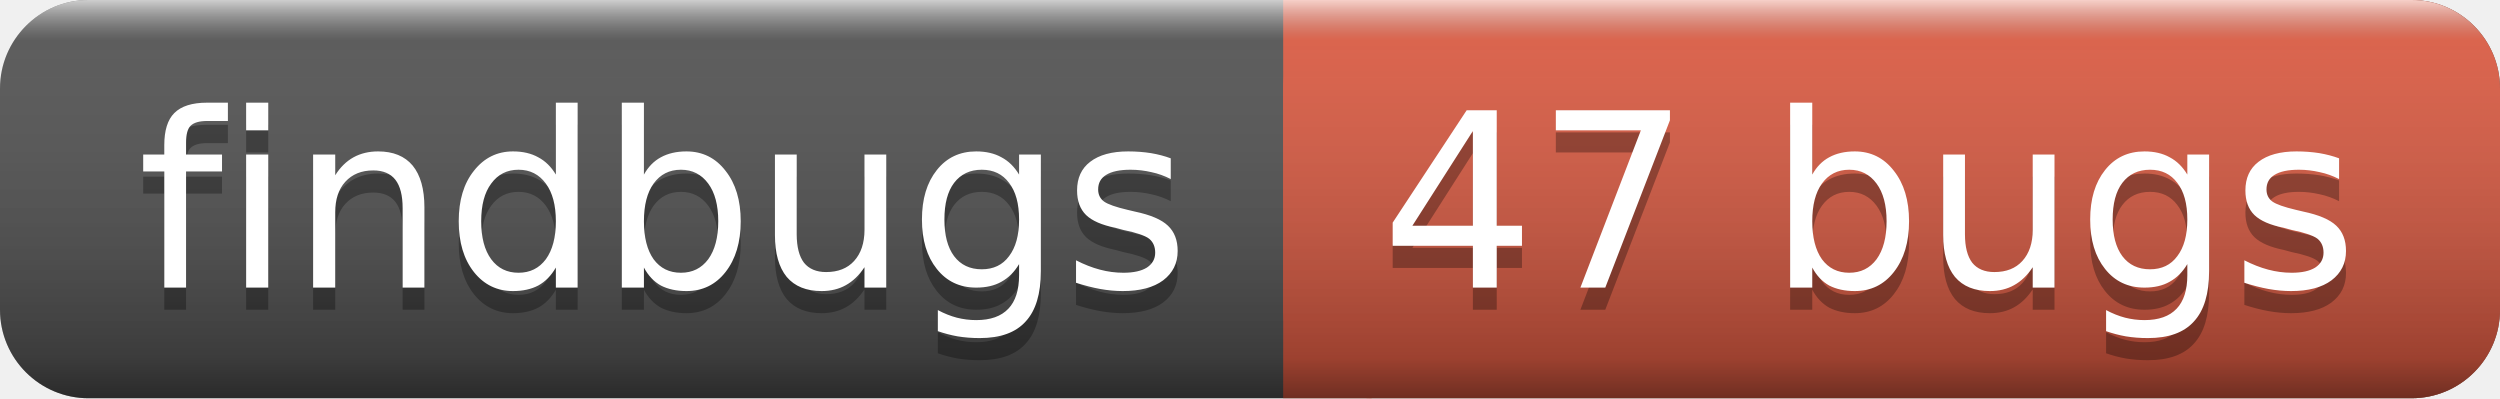
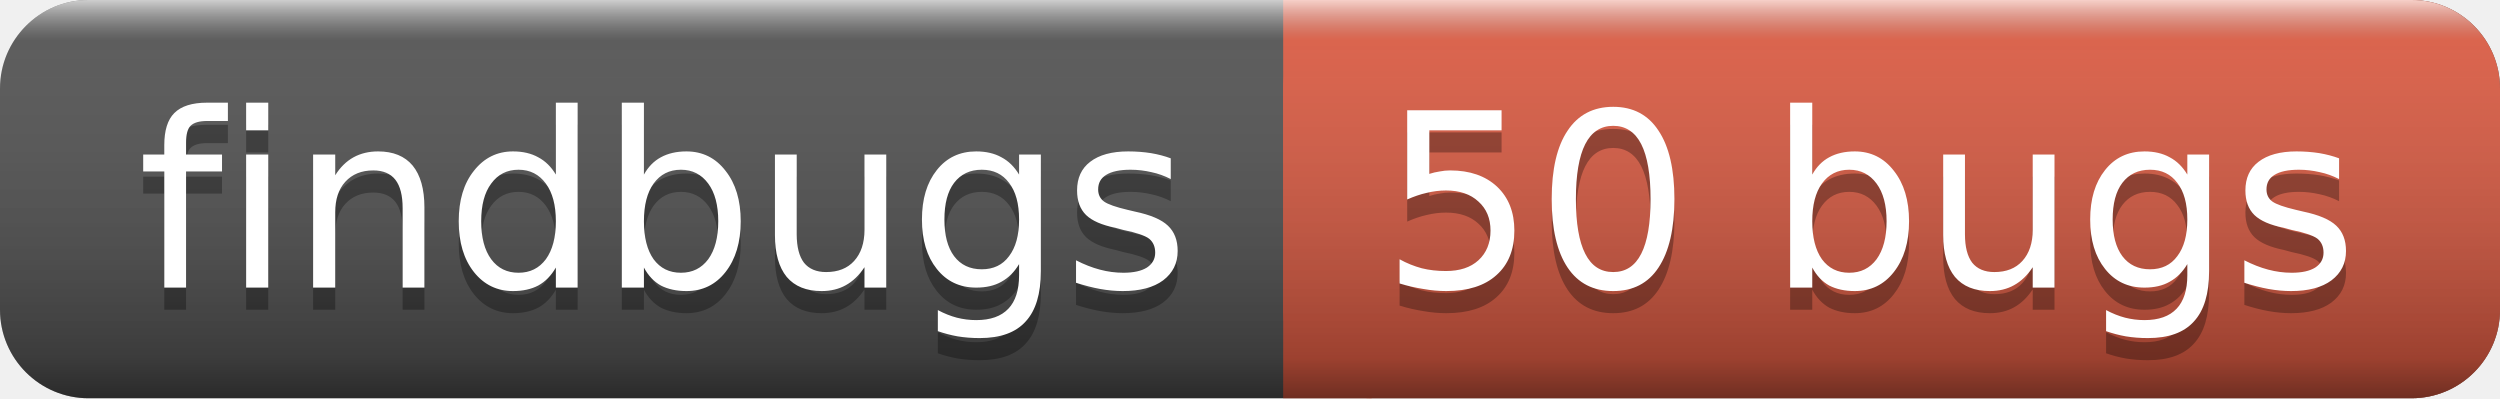
<svg xmlns="http://www.w3.org/2000/svg" width="113" height="18">
  <linearGradient id="a" x2="0" y2="100%">
    <stop offset="0" stop-color="#fff" stop-opacity=".7" />
    <stop offset=".1" stop-color="#aaa" stop-opacity=".1" />
    <stop offset=".9" stop-opacity=".3" />
    <stop offset="1" stop-opacity=".5" />
  </linearGradient>
  <rect rx="4" width="113" height="18" fill="#555" />
  <rect rx="4" x="58" width="55" height="18" fill="#e05d44" />
  <path fill="#e05d44" d="M58 0h4v18h-4z" />
  <rect rx="4" width="113" height="18" fill="url(#a)" />
  <g fill="#fff" text-anchor="middle" font-family="DejaVu Sans,Verdana,Geneva,sans-serif" font-size="11">
    <text x="30" y="14" fill="#010101" fill-opacity=".3">findbugs</text>
    <text x="30" y="13">findbugs</text>
-     <text x="84.5" y="14" fill="#010101" fill-opacity=".3">47 bugs</text>
-     <text x="84.5" y="13">47 bugs</text>
+     <text x="84.5" y="14" fill="#010101" fill-opacity=".3">50 bugs</text>
+     <text x="84.5" y="13">50 bugs</text>
  </g>
</svg>
